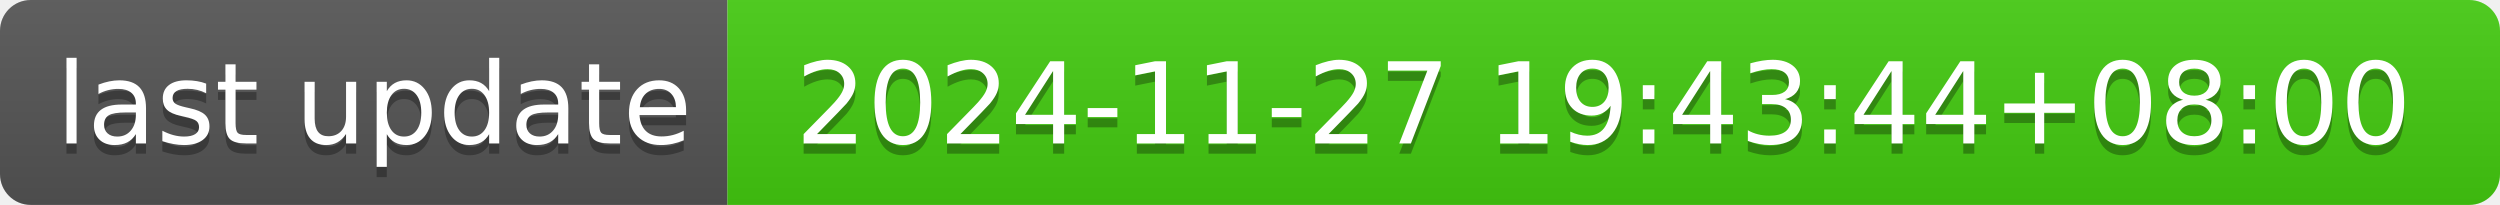
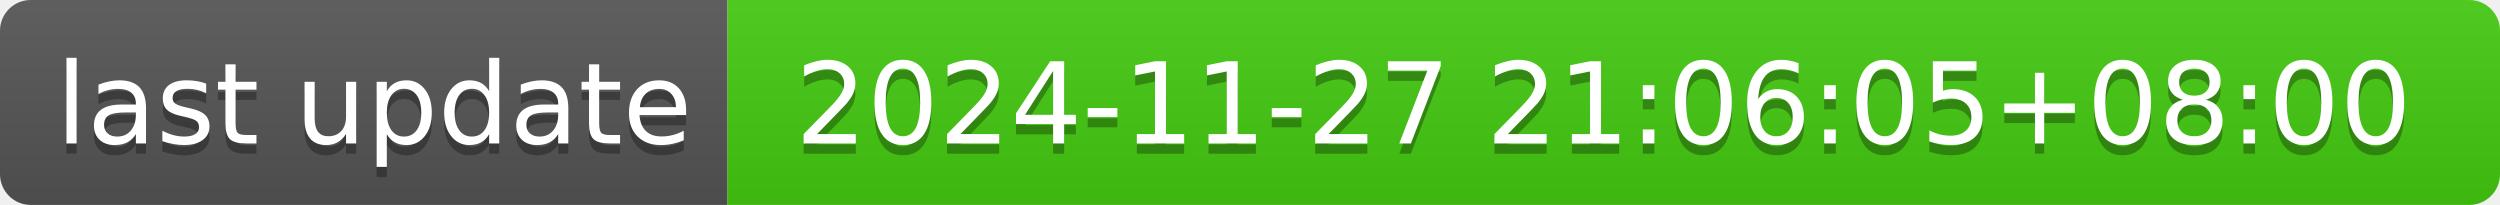
- <svg xmlns="http://www.w3.org/2000/svg" width="244" height="20" role="img" aria-label="last update: 2024-11-27 19:43:44+08:00">
+ <svg xmlns="http://www.w3.org/2000/svg" width="244" height="20" role="img" aria-label="last update: 2024-11-27 21:06:05+08:00">
  <linearGradient id="s" x2="0" y2="100%">
    <stop offset="0" stop-color="#bbb" stop-opacity=".1" />
    <stop offset="1" stop-opacity=".1" />
  </linearGradient>
  <clipPath id="r">
    <rect width="244" height="20" rx="3" fill="#fff" />
  </clipPath>
  <g clip-path="url(#r)">
    <rect width="71" height="20" fill="#555" />
    <rect x="71" width="173" height="20" fill="#4c1" />
    <rect width="244" height="20" fill="url(#s)" />
  </g>
  <g fill="#fff" text-anchor="middle" font-family="Verdana,Geneva,DejaVu Sans,sans-serif" text-rendering="geometricPrecision" font-size="110">
    <text aria-hidden="true" x="365" y="150" fill="#010101" fill-opacity=".3" transform="scale(.1)" textLength="610">last update</text>
    <text x="365" y="140" transform="scale(.1)" fill="#fff" textLength="610">last update</text>
-     <text aria-hidden="true" x="1565" y="150" fill="#010101" fill-opacity=".3" transform="scale(.1)" textLength="1630">2024-11-27 19:43:44+08:00</text>
-     <text x="1565" y="140" transform="scale(.1)" fill="#fff" textLength="1630">2024-11-27 19:43:44+08:00</text>
+     <text aria-hidden="true" x="1565" y="150" fill="#010101" fill-opacity=".3" transform="scale(.1)" textLength="1630">2024-11-27 21:06:05+08:00</text>
+     <text x="1565" y="140" transform="scale(.1)" fill="#fff" textLength="1630">2024-11-27 21:06:05+08:00</text>
  </g>
</svg>
